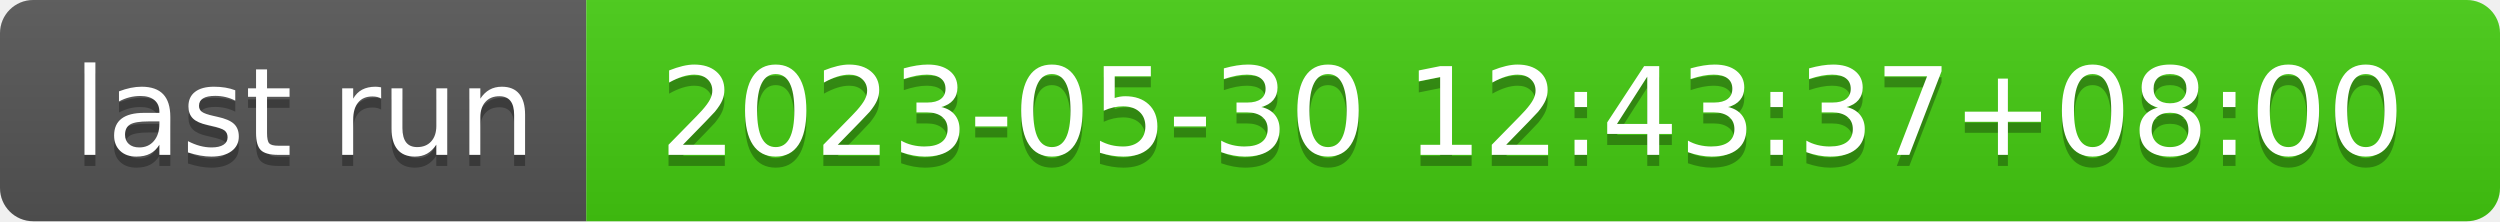
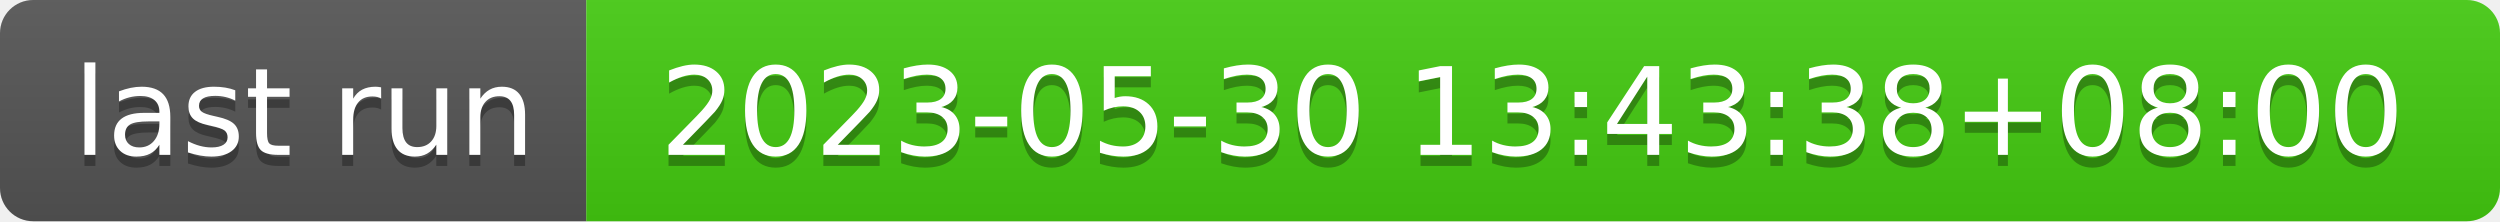
- <svg xmlns="http://www.w3.org/2000/svg" width="226" height="20" role="img" aria-label="last run: 2023-05-30 12:43:37+08:00">
+ <svg xmlns="http://www.w3.org/2000/svg" width="226" height="20" role="img" aria-label="last run: 2023-05-30 13:43:38+08:00">
  <linearGradient id="s" x2="0" y2="100%">
    <stop offset="0" stop-color="#bbb" stop-opacity=".1" />
    <stop offset="1" stop-opacity=".1" />
  </linearGradient>
  <clipPath id="r">
    <rect width="226" height="20" rx="3" fill="#fff" />
  </clipPath>
  <g clip-path="url(#r)">
    <rect width="53" height="20" fill="#555" />
    <rect x="53" width="173" height="20" fill="#4c1" />
    <rect width="226" height="20" fill="url(#s)" />
  </g>
  <g fill="#fff" text-anchor="middle" font-family="Verdana,Geneva,DejaVu Sans,sans-serif" text-rendering="geometricPrecision" font-size="110">
    <text aria-hidden="true" x="275" y="150" fill="#010101" fill-opacity=".3" transform="scale(.1)" textLength="430">last run</text>
    <text x="275" y="140" transform="scale(.1)" fill="#fff" textLength="430">last run</text>
-     <text aria-hidden="true" x="1385" y="150" fill="#010101" fill-opacity=".3" transform="scale(.1)" textLength="1630">2023-05-30 12:43:37+08:00</text>
-     <text x="1385" y="140" transform="scale(.1)" fill="#fff" textLength="1630">2023-05-30 12:43:37+08:00</text>
+     <text aria-hidden="true" x="1385" y="150" fill="#010101" fill-opacity=".3" transform="scale(.1)" textLength="1630">2023-05-30 13:43:38+08:00</text>
+     <text x="1385" y="140" transform="scale(.1)" fill="#fff" textLength="1630">2023-05-30 13:43:38+08:00</text>
  </g>
</svg>
